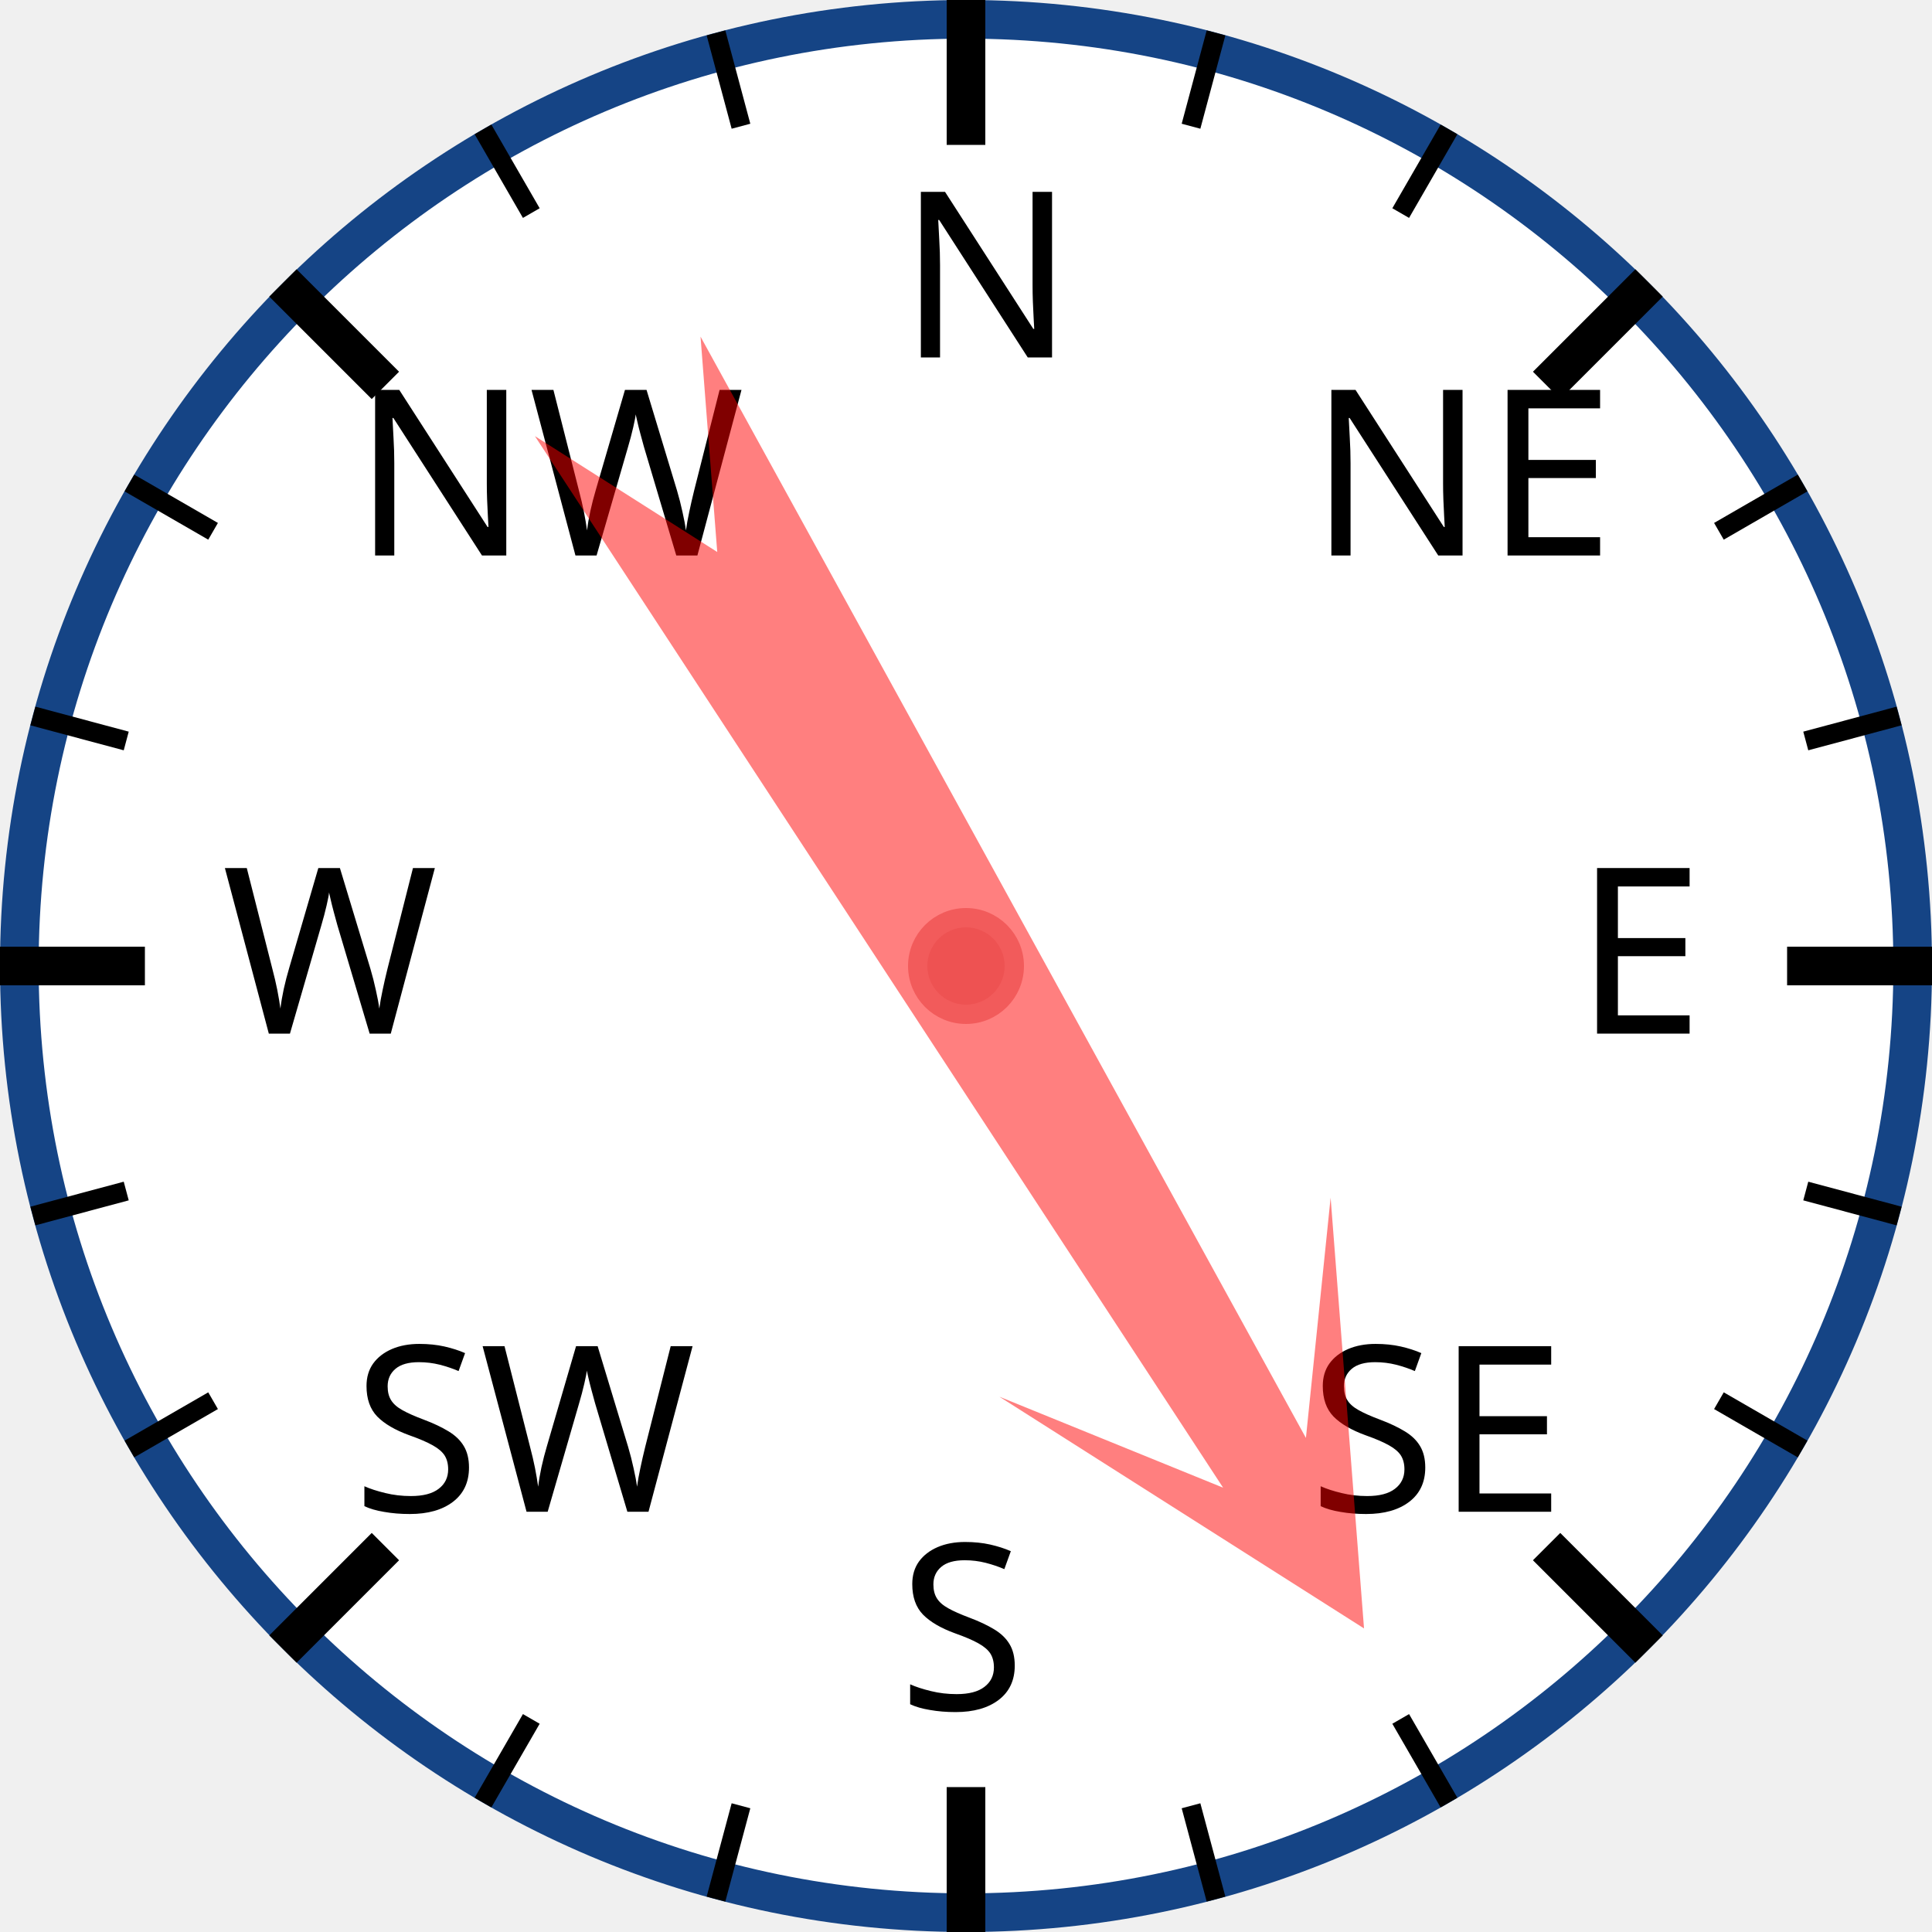
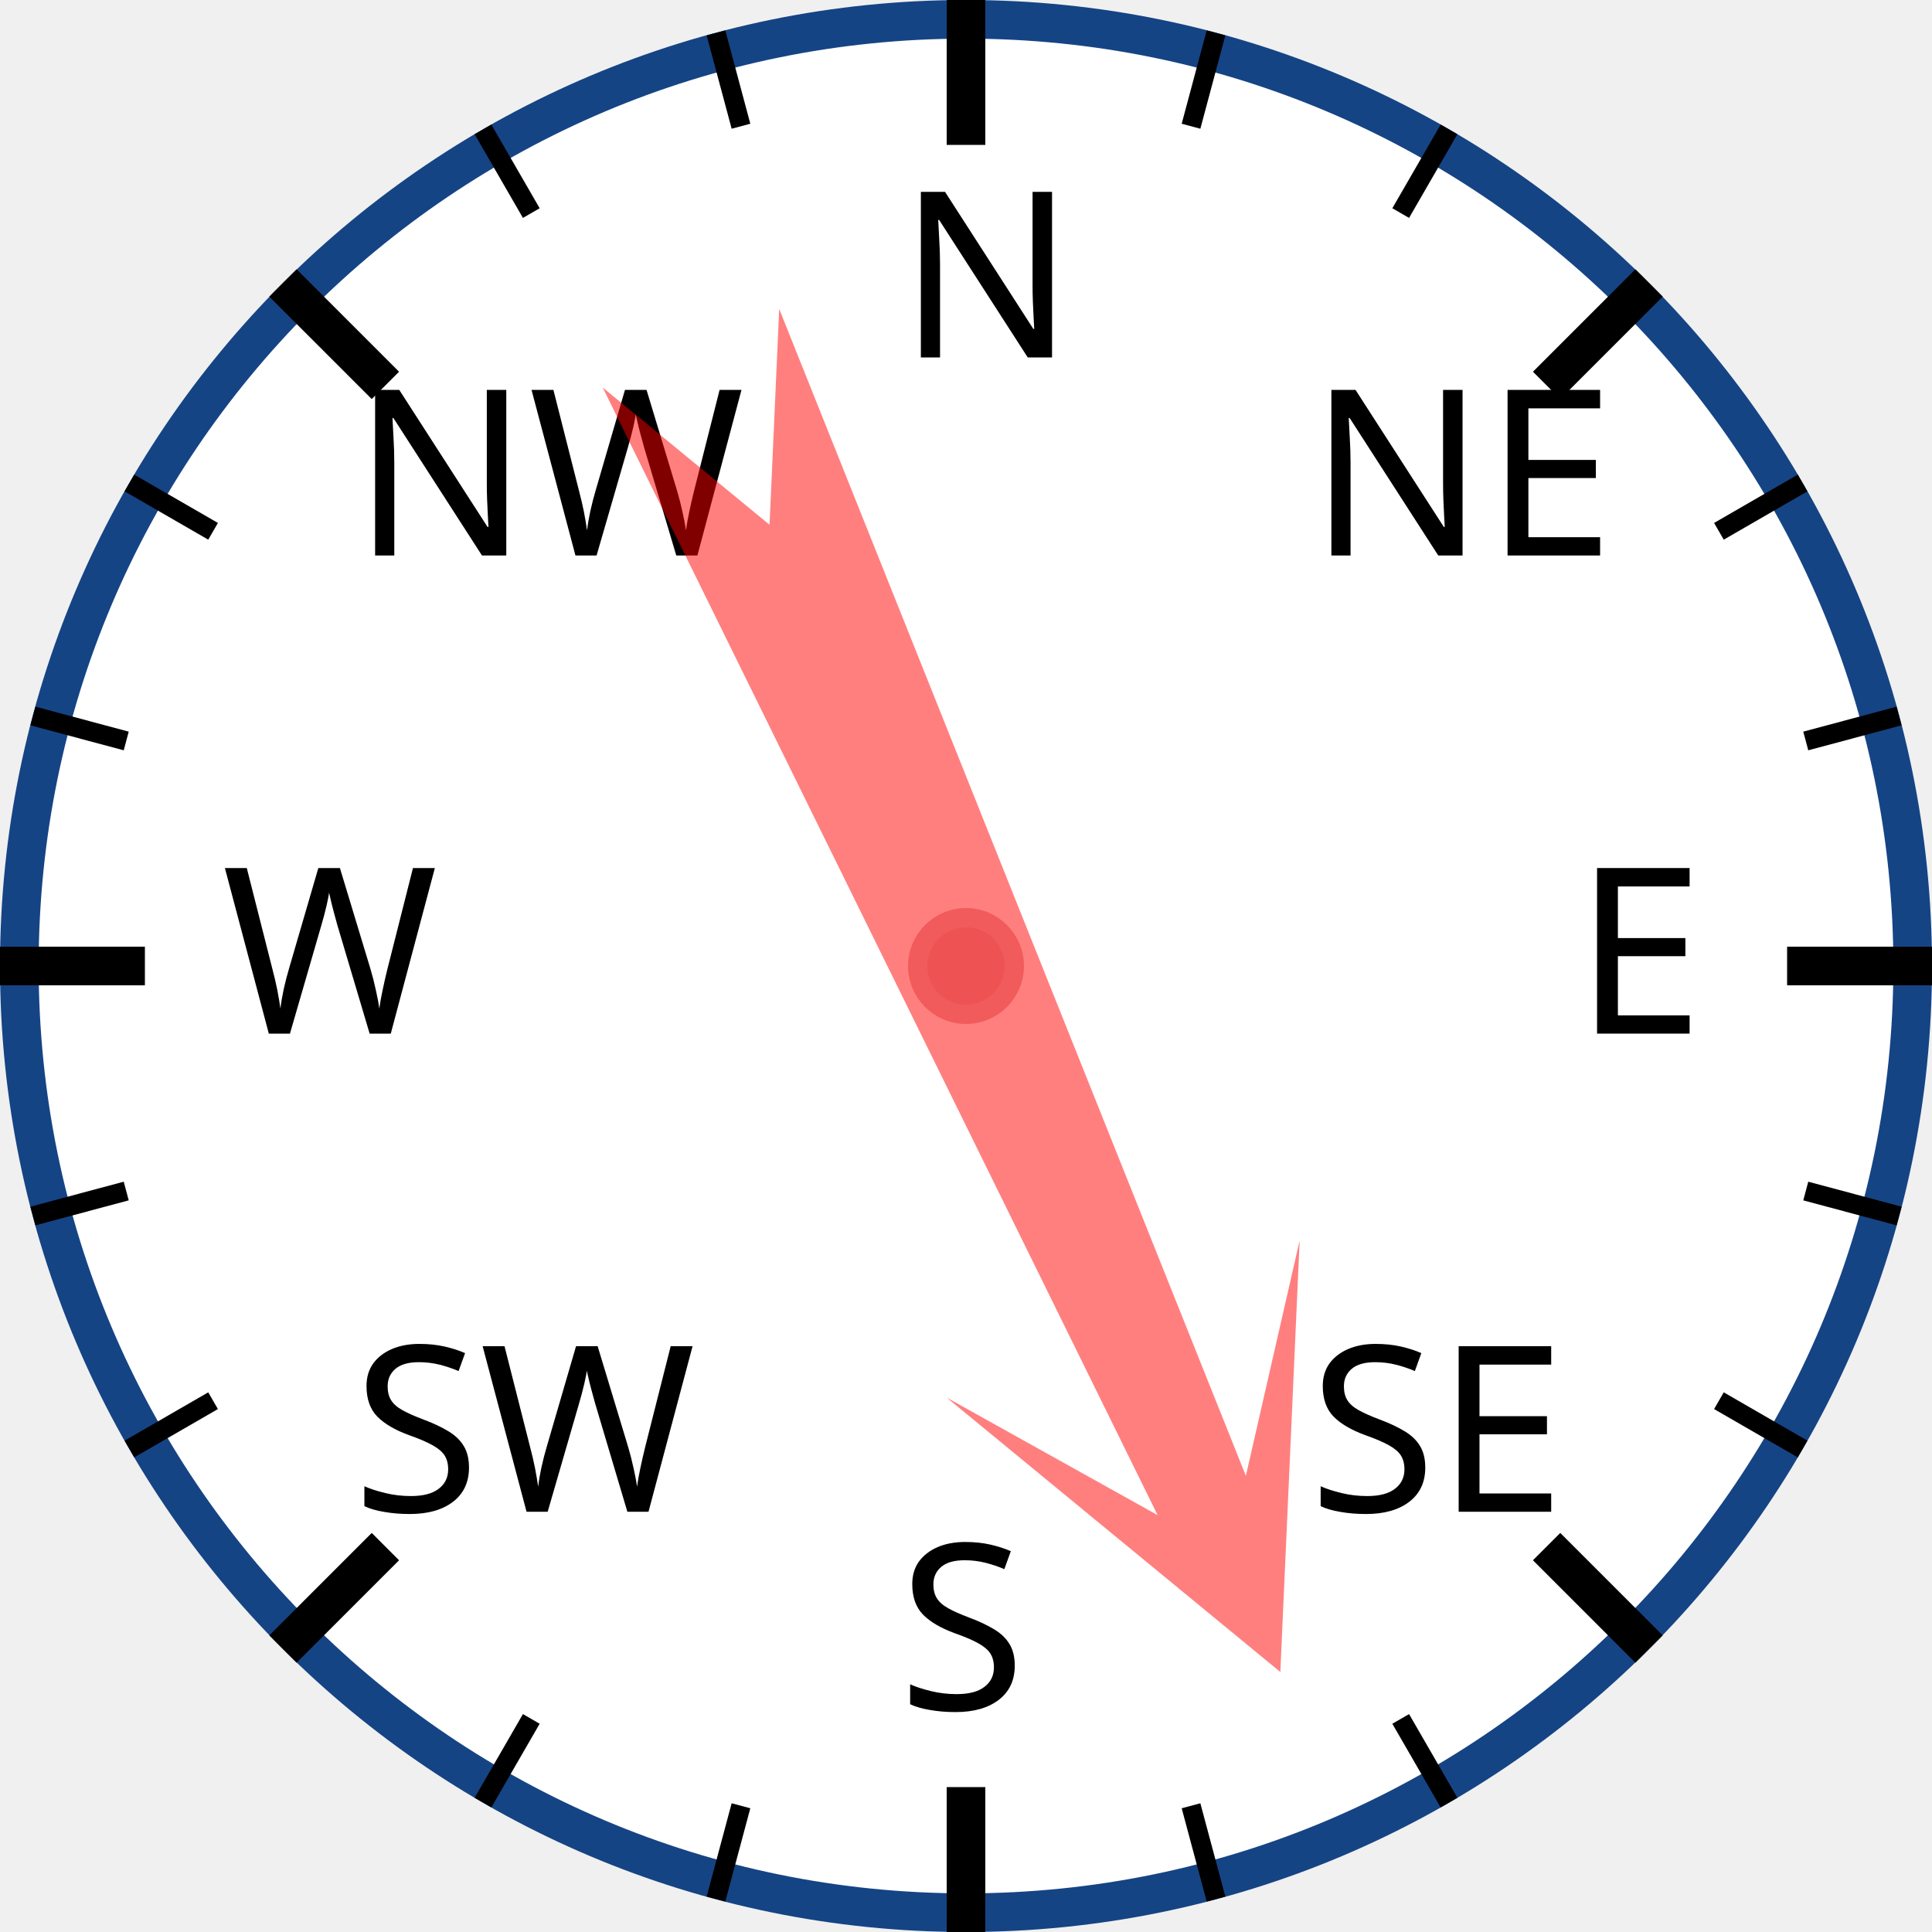
<svg xmlns="http://www.w3.org/2000/svg" width="120px" height="120px" viewBox="0 0 200 200">
  <circle cx="100" cy="100" r="98" style="fill: white; stroke: #154485; stroke-width: 4;" />
  <text x="93.0" y="37.0" style="font-family: sans-serif; font-size: 18pt;">N</text>
  <line x1="100.0" y1="0.0" x2="100.0" y2="15.0" style="stroke: black; stroke-width: 4;" />
  <line x1="74.118" y1="3.407" x2="76.706" y2="13.067" style="stroke: black; stroke-width: 2;" />
  <line x1="50" y1="13.397" x2="55" y2="22.058" style="stroke: black; stroke-width: 2;" />
  <text x="36.503" y="57.503" style="font-family: sans-serif; font-size: 18pt;">NW</text>
  <line x1="29.289" y1="29.289" x2="39.896" y2="39.896" style="stroke: black; stroke-width: 4;" />
  <line x1="13.397" y1="50" x2="22.058" y2="55" style="stroke: black; stroke-width: 2;" />
  <line x1="3.407" y1="74.118" x2="13.067" y2="76.706" style="stroke: black; stroke-width: 2;" />
  <text x="23.0" y="107.0" style="font-family: sans-serif; font-size: 18pt;">W</text>
  <line x1="0.0" y1="100.0" x2="15.0" y2="100.0" style="stroke: black; stroke-width: 4;" />
  <line x1="3.407" y1="125.882" x2="13.067" y2="123.294" style="stroke: black; stroke-width: 2;" />
  <line x1="13.397" y1="150" x2="22.058" y2="145" style="stroke: black; stroke-width: 2;" />
  <text x="36.503" y="156.497" style="font-family: sans-serif; font-size: 18pt;">SW</text>
  <line x1="29.289" y1="170.711" x2="39.896" y2="160.104" style="stroke: black; stroke-width: 4;" />
  <line x1="50" y1="186.603" x2="55" y2="177.942" style="stroke: black; stroke-width: 2;" />
  <line x1="74.118" y1="196.593" x2="76.706" y2="186.933" style="stroke: black; stroke-width: 2;" />
  <text x="93" y="177.0" style="font-family: sans-serif; font-size: 18pt;">S</text>
  <line x1="100" y1="200.0" x2="100" y2="185.0" style="stroke: black; stroke-width: 4;" />
  <line x1="125.882" y1="196.593" x2="123.294" y2="186.933" style="stroke: black; stroke-width: 2;" />
  <line x1="150.0" y1="186.603" x2="145.0" y2="177.942" style="stroke: black; stroke-width: 2;" />
  <text x="135.497" y="156.497" style="font-family: sans-serif; font-size: 18pt;">SE</text>
  <line x1="170.711" y1="170.711" x2="160.104" y2="160.104" style="stroke: black; stroke-width: 4;" />
  <line x1="186.603" y1="150" x2="177.942" y2="145" style="stroke: black; stroke-width: 2;" />
  <line x1="196.593" y1="125.882" x2="186.933" y2="123.294" style="stroke: black; stroke-width: 2;" />
  <text x="163.0" y="107" style="font-family: sans-serif; font-size: 18pt;">E</text>
  <line x1="200.0" y1="100" x2="185.0" y2="100" style="stroke: black; stroke-width: 4;" />
  <line x1="196.593" y1="74.118" x2="186.933" y2="76.706" style="stroke: black; stroke-width: 2;" />
  <line x1="186.603" y1="50" x2="177.942" y2="55" style="stroke: black; stroke-width: 2;" />
  <text x="135.497" y="57.503" style="font-family: sans-serif; font-size: 18pt;">NE</text>
  <line x1="170.711" y1="29.289" x2="160.104" y2="39.896" style="stroke: black; stroke-width: 4;" />
  <line x1="150" y1="13.397" x2="145" y2="22.058" style="stroke: black; stroke-width: 2;" />
  <line x1="125.882" y1="3.407" x2="123.294" y2="13.067" style="stroke: black; stroke-width: 2;" />
-   <polygon points="100 20 120 60 105 40 110 170 100 150 90 170 95 40 80 60" style="fill: red; fill-opacity: 0.5;" transform="rotate(149,100,100)" />
+   <polygon points="100 20 120 60 105 40 110 170 100 150 90 170 95 40 80 60" style="fill: red; fill-opacity: 0.5;" transform="rotate(156,100,100)" />
  <circle cx="100" cy="100" r="5" style="fill: #EE5252; stroke: #F25B5B; stroke-width: 2;" />
</svg>
